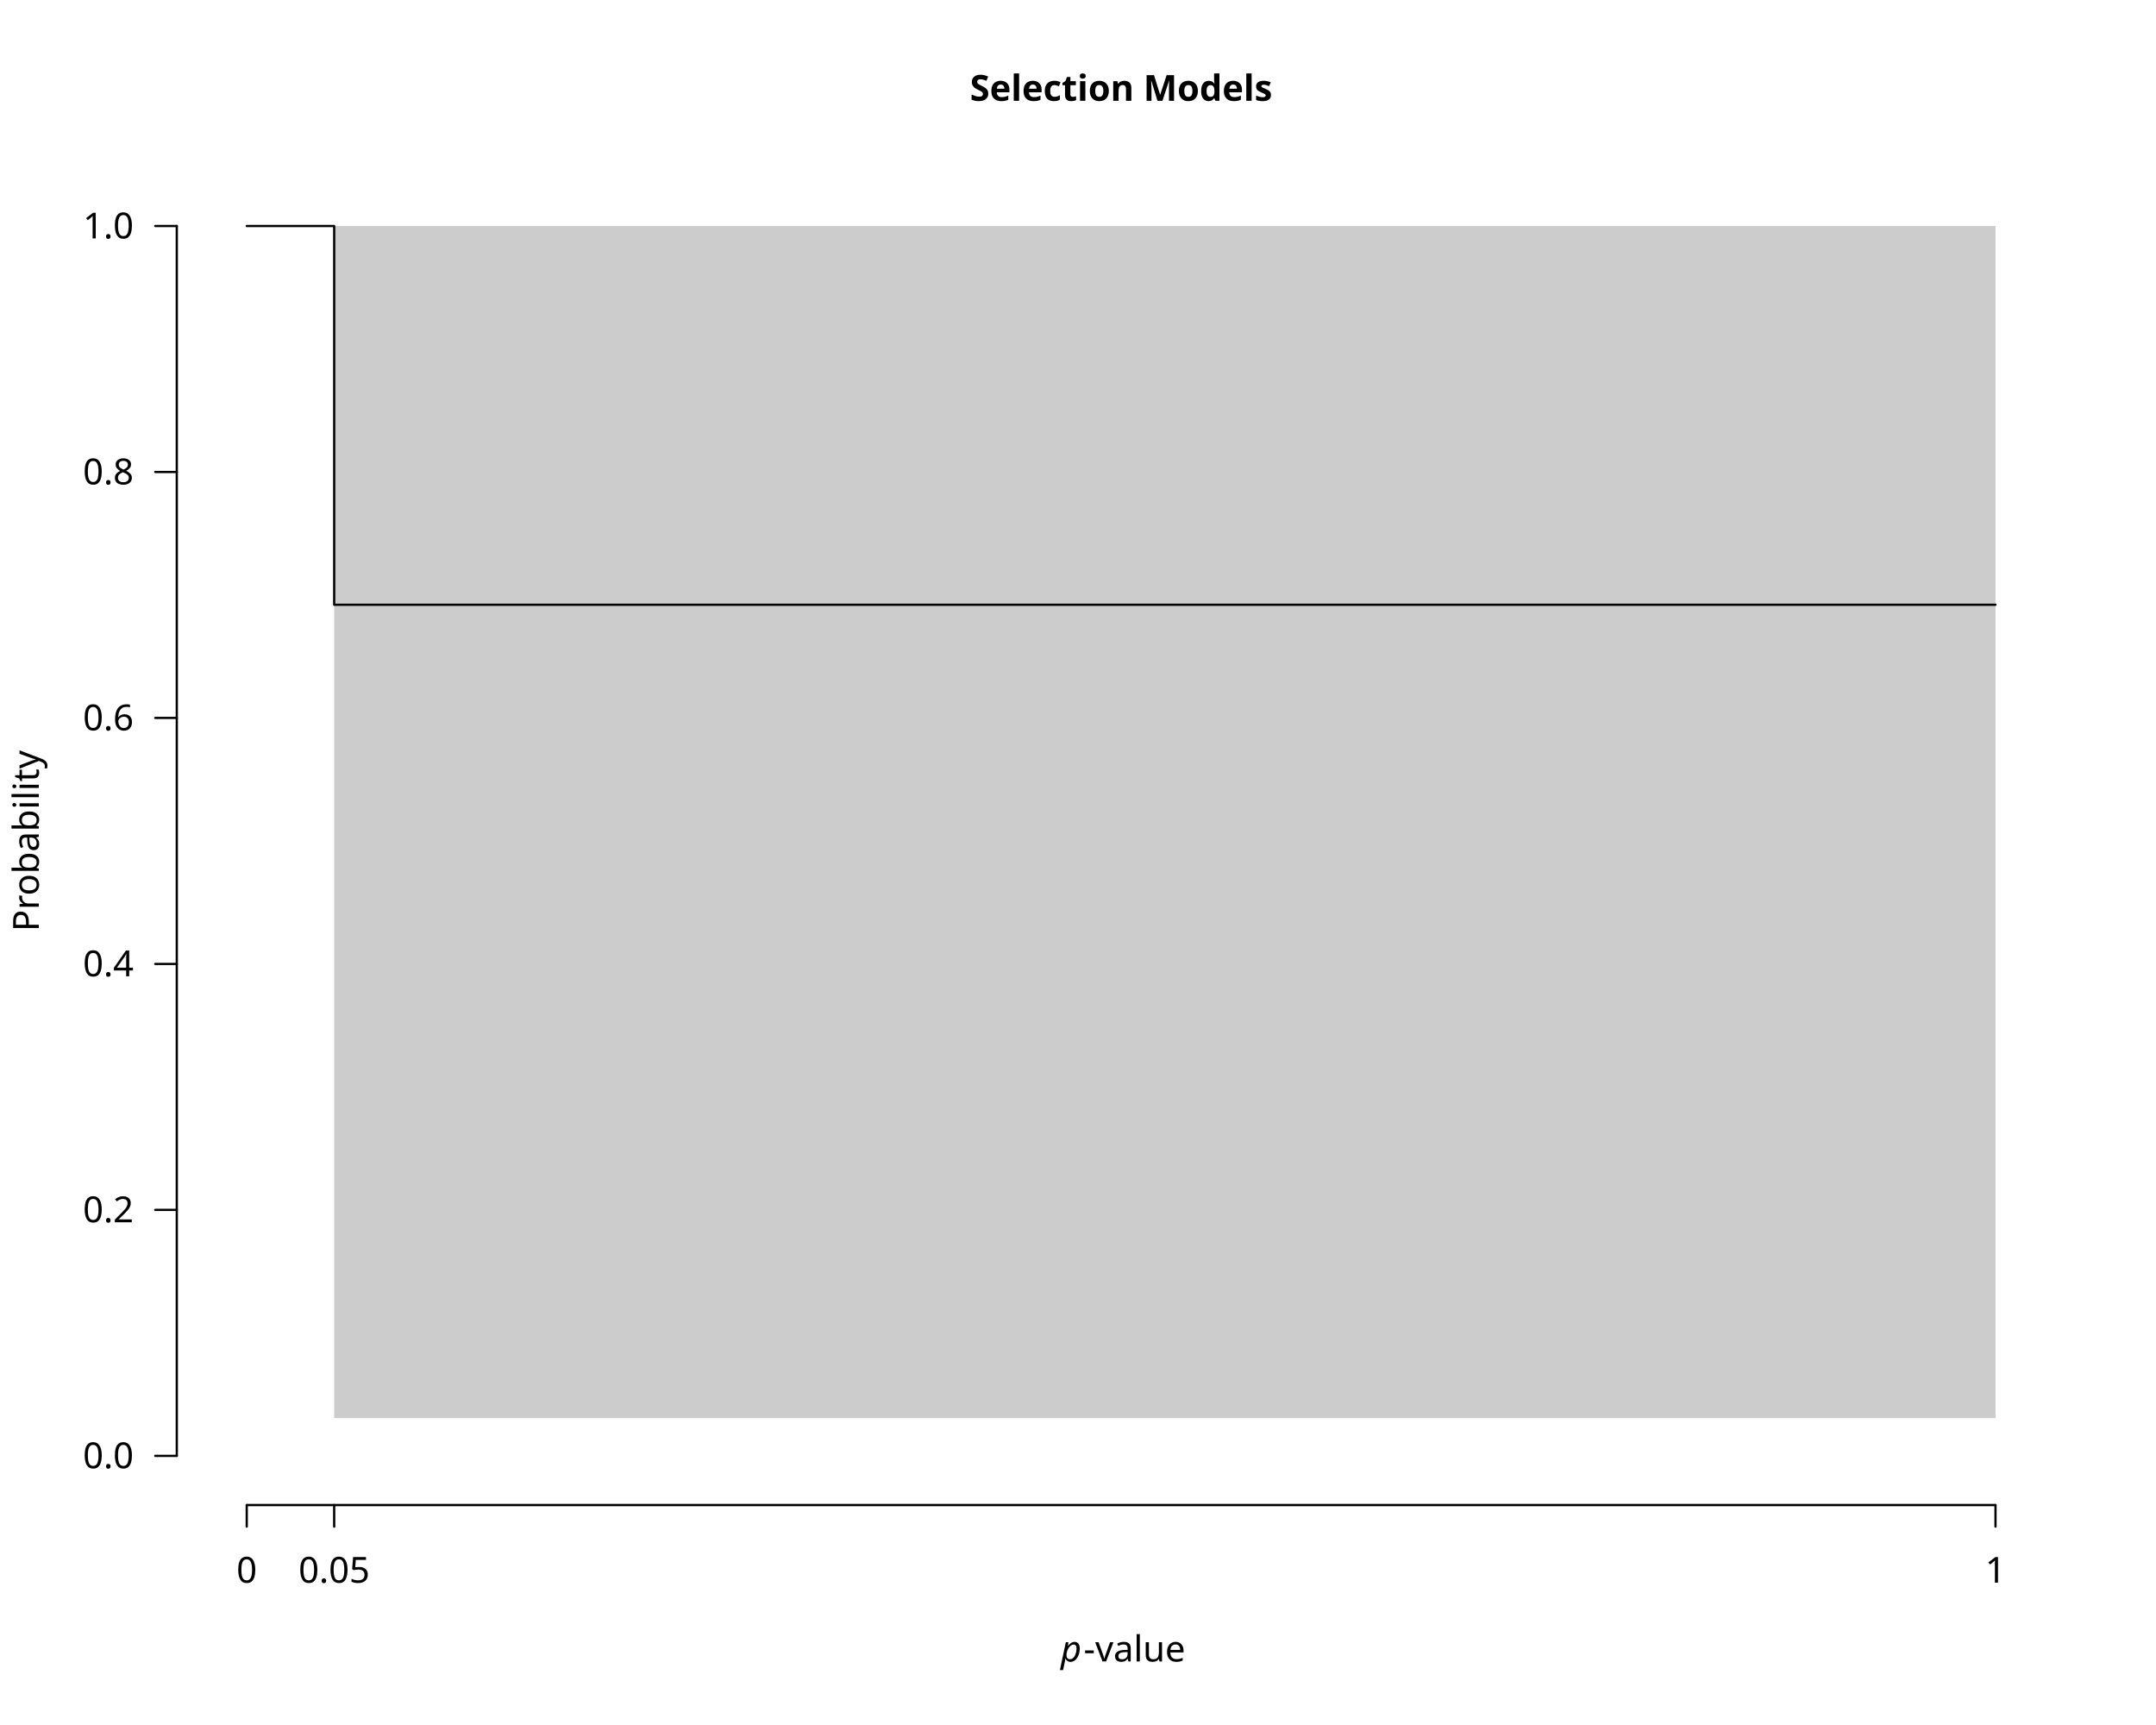
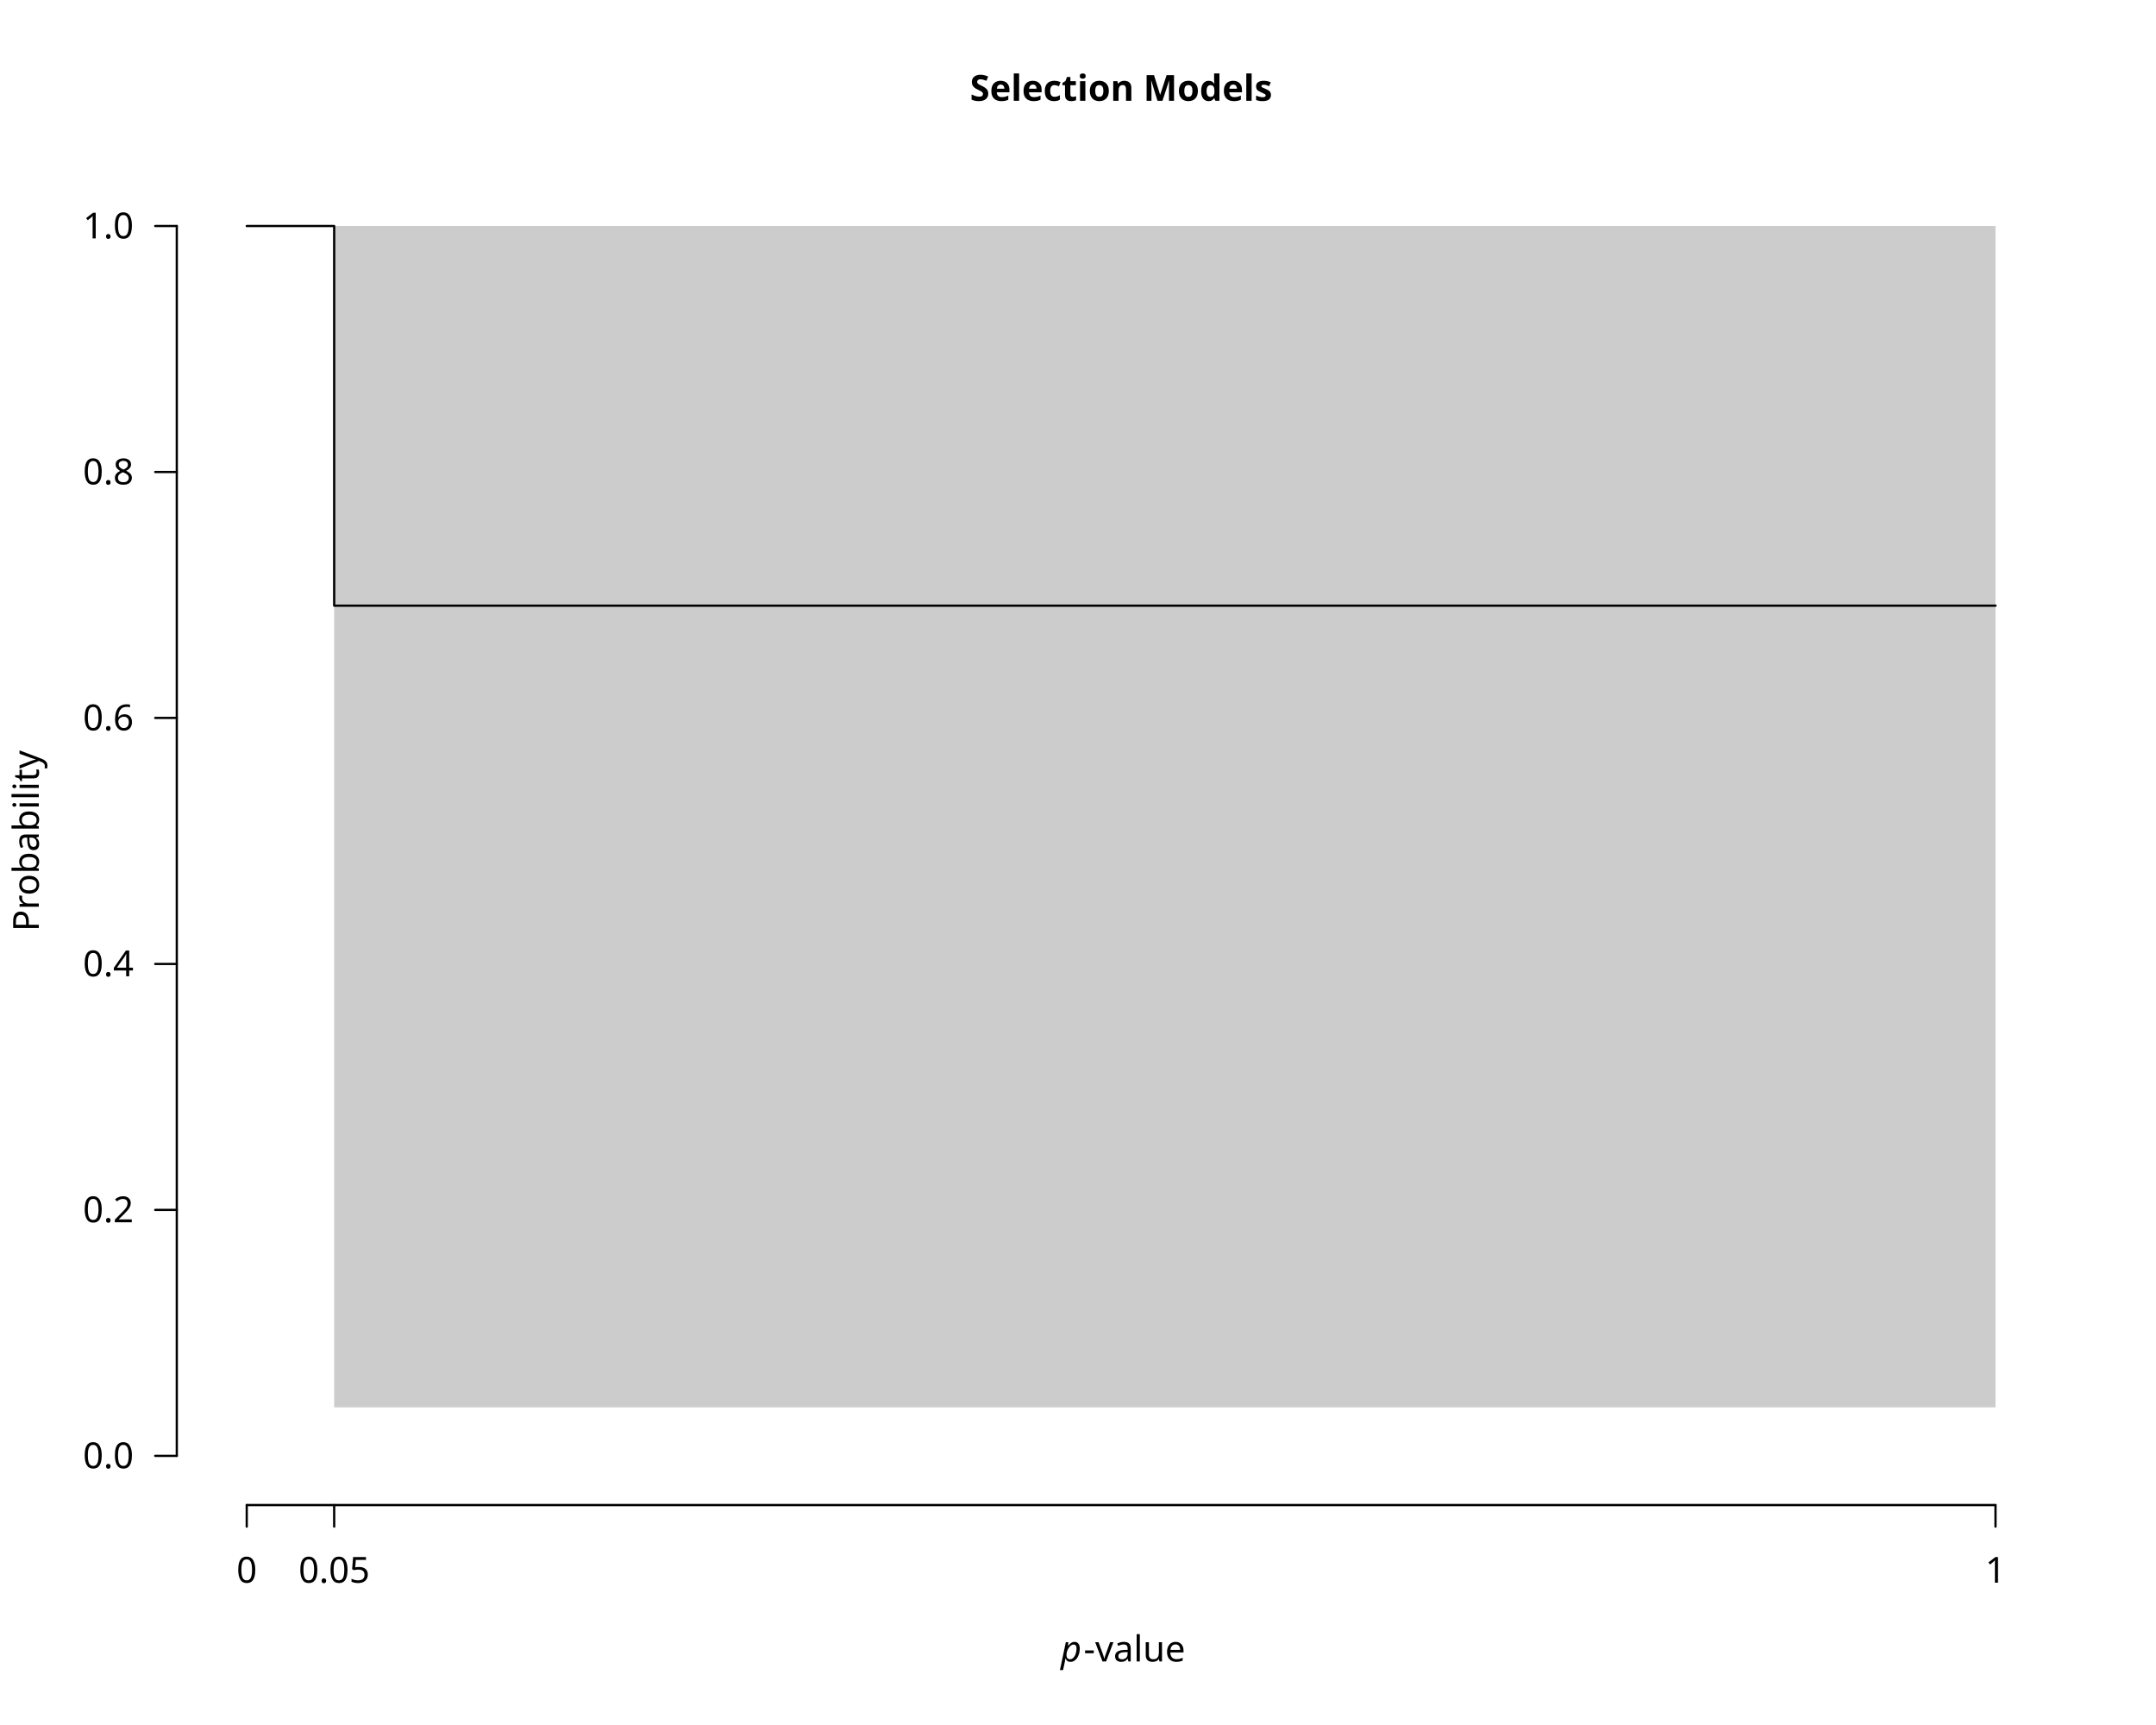
<svg xmlns="http://www.w3.org/2000/svg" class="svglite" data-engine-version="2.0" width="720.00pt" height="576.00pt" viewBox="0 0 720.00 576.00">
  <defs>
    <style type="text/css">
    .svglite line, .svglite polyline, .svglite polygon, .svglite path, .svglite rect, .svglite circle {
      fill: none;
      stroke: #000000;
      stroke-linecap: round;
      stroke-linejoin: round;
      stroke-miterlimit: 10.00;
    }
  </style>
  </defs>
  <rect width="100%" height="100%" style="stroke: none; fill: #FFFFFF;" />
  <defs>
    <clipPath id="cpMC4wMHw3MjAuMDB8MC4wMHw1NzYuMDA=">
      <rect x="0.00" y="0.00" width="720.00" height="576.00" />
    </clipPath>
  </defs>
  <g clip-path="url(#cpMC4wMHw3MjAuMDB8MC4wMHw1NzYuMDA=)">
    <text x="374.40" y="33.65" text-anchor="middle" style="font-size: 12.00px; font-weight: bold; font-family: sans;" textLength="91.40px" lengthAdjust="spacingAndGlyphs">Selection Models</text>
    <text x="354.23" y="554.79" style="font-size: 12.00px; font-style: italic; font-family: sans;" textLength="6.67px" lengthAdjust="spacingAndGlyphs">p</text>
    <text x="361.88" y="554.79" style="font-size: 12.00px; font-family: sans;" textLength="32.69px" lengthAdjust="spacingAndGlyphs">-value</text>
    <text transform="translate(12.96,280.80) rotate(-90)" text-anchor="middle" style="font-size: 12.00px; font-family: sans;" textLength="56.03px" lengthAdjust="spacingAndGlyphs">Probability</text>
    <line x1="82.40" y1="502.56" x2="666.40" y2="502.56" style="stroke-width: 0.75;" />
    <line x1="82.40" y1="502.56" x2="82.40" y2="509.76" style="stroke-width: 0.75;" />
    <line x1="111.60" y1="502.56" x2="111.60" y2="509.76" style="stroke-width: 0.75;" />
    <line x1="666.40" y1="502.56" x2="666.40" y2="509.76" style="stroke-width: 0.75;" />
    <text x="82.40" y="528.48" text-anchor="middle" style="font-size: 12.00px; font-family: sans;" textLength="6.67px" lengthAdjust="spacingAndGlyphs">0</text>
    <text x="111.60" y="528.48" text-anchor="middle" style="font-size: 12.00px; font-family: sans;" textLength="23.36px" lengthAdjust="spacingAndGlyphs">0.05</text>
    <text x="666.40" y="528.48" text-anchor="middle" style="font-size: 12.00px; font-family: sans;" textLength="6.67px" lengthAdjust="spacingAndGlyphs">1</text>
    <line x1="59.04" y1="486.13" x2="59.04" y2="75.47" style="stroke-width: 0.75;" />
    <line x1="59.04" y1="486.13" x2="51.84" y2="486.13" style="stroke-width: 0.75;" />
    <line x1="59.04" y1="404.00" x2="51.84" y2="404.00" style="stroke-width: 0.75;" />
    <line x1="59.04" y1="321.87" x2="51.84" y2="321.87" style="stroke-width: 0.75;" />
    <line x1="59.04" y1="239.73" x2="51.84" y2="239.73" style="stroke-width: 0.75;" />
    <line x1="59.04" y1="157.60" x2="51.84" y2="157.60" style="stroke-width: 0.75;" />
    <line x1="59.04" y1="75.47" x2="51.84" y2="75.47" style="stroke-width: 0.75;" />
    <text x="44.64" y="490.26" text-anchor="end" style="font-size: 12.00px; font-family: sans;" textLength="16.68px" lengthAdjust="spacingAndGlyphs">0.0</text>
    <text x="44.64" y="408.13" text-anchor="end" style="font-size: 12.00px; font-family: sans;" textLength="16.68px" lengthAdjust="spacingAndGlyphs">0.2</text>
    <text x="44.64" y="326.00" text-anchor="end" style="font-size: 12.00px; font-family: sans;" textLength="16.68px" lengthAdjust="spacingAndGlyphs">0.4</text>
    <text x="44.64" y="243.86" text-anchor="end" style="font-size: 12.00px; font-family: sans;" textLength="16.68px" lengthAdjust="spacingAndGlyphs">0.6</text>
    <text x="44.64" y="161.73" text-anchor="end" style="font-size: 12.00px; font-family: sans;" textLength="16.68px" lengthAdjust="spacingAndGlyphs">0.8</text>
    <text x="44.64" y="79.60" text-anchor="end" style="font-size: 12.00px; font-family: sans;" textLength="16.68px" lengthAdjust="spacingAndGlyphs">1.0</text>
  </g>
  <defs>
    <clipPath id="cpNTkuMDR8Njg5Ljc2fDU5LjA0fDUwMi41Ng==">
      <rect x="59.04" y="59.04" width="630.72" height="443.52" />
    </clipPath>
  </defs>
  <g clip-path="url(#cpNTkuMDR8Njg5Ljc2fDU5LjA0fDUwMi41Ng==)">
-     <polygon points="82.40,75.47 111.60,75.47 111.60,473.53 666.40,473.53 666.40,75.47 111.60,75.47 111.60,75.47 82.40,75.47 " style="stroke-width: 0.75; stroke: none; fill: #CCCCCC;" />
-     <polyline points="82.40,75.47 111.60,75.47 111.60,201.93 666.40,201.93 " style="stroke-width: 0.75;" />
+     <polygon points="82.40,75.47 111.60,75.47 111.60,469.94 666.40,469.94 666.40,75.47 111.60,75.47 111.60,75.47 82.40,75.47 " style="stroke-width: 0.75; stroke: none; fill: #CCCCCC;" />
+     <polyline points="82.40,75.47 111.60,75.47 111.60,202.24 666.40,202.24 " style="stroke-width: 0.75;" />
  </g>
</svg>
